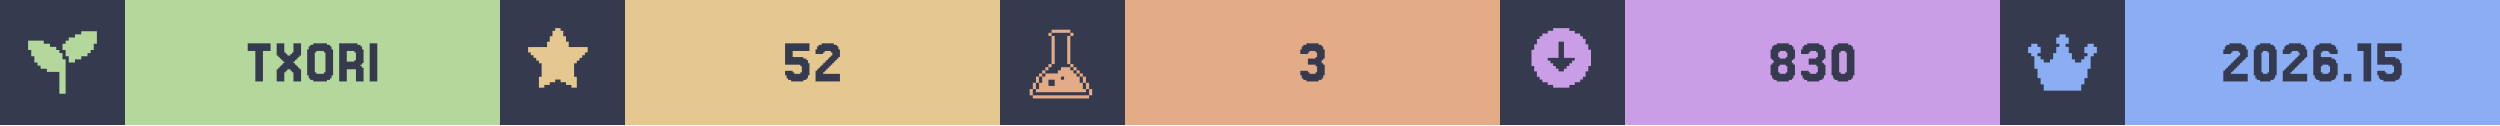
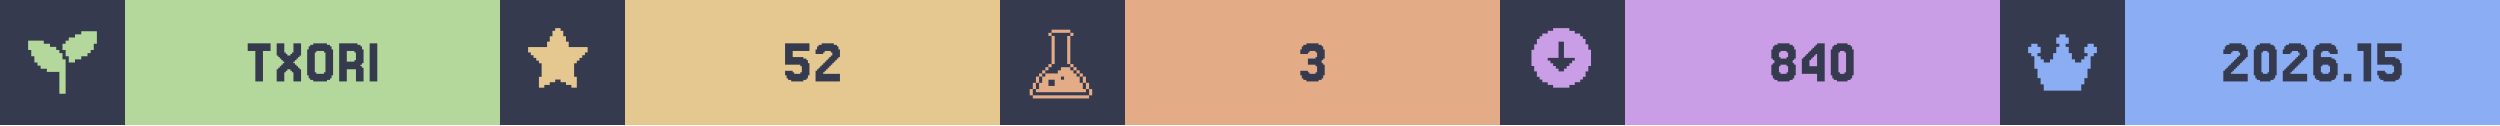
<svg xmlns="http://www.w3.org/2000/svg" width="1200" viewBox="0 0 200 10">
  <g>
    <rect width="200" height="10" fill="#363a4f" />
    <g class="badge" transform="translate(0 0)">
      <path transform="translate(2 2) scale(0.25)" fill="#b4d89c" d="M 18 2 L 18 3 L 16 3 L 16 4 L 14 4 L 14 5 L 13 5 L 13 6 L 12 6 L 12 8 L 13 8 L 13 10 L 14 10 L 14 12 L 16 12 L 16 11 L 18 11 L 18 10 L 20 10 L 20 9 L 21 9 L 21 8 L 22 8 L 22 6 L 23 6 L 23 2 L 18 2 z M 1 5 L 1 8 L 2 8 L 2 10 L 3 10 L 3 12 L 4 12 L 4 13 L 5 13 L 5 14 L 7 14 L 7 15 L 11 15 L 11 22 L 13 22 L 13 11 L 12 11 L 12 9 L 11 9 L 11 8 L 10 8 L 10 7 L 8 7 L 8 6 L 6 6 L 6 5 L 1 5 z" />
      <rect fill="#b4d89c" width="30" height="10" x="10" y="0" />
      <path fill="#363a4f" d="M21.646 3.467V4.077H21.037V6.516H20.427V4.077H19.817V3.467Z M22.256 5.541V5.419H22.378V5.297H22.5V5.175H22.622V5.053H22.744V4.931H22.622V4.809H22.5V4.687H22.378V4.565H22.256V4.443H22.134V3.467H22.744V4.199H22.866V4.321H22.988V4.443H23.232V4.321H23.354V4.199H23.476V3.467H24.085V4.443H23.963V4.565H23.841V4.687H23.72V4.809H23.598V4.931H23.476V5.053H23.598V5.175H23.72V5.297H23.841V5.419H23.963V5.541H24.085V6.516H23.476V5.785H23.354V5.663H23.232V5.541H22.988V5.663H22.866V5.785H22.744V6.516H22.134V5.541Z M26.524 6.029V6.272H26.402V6.394H26.159V6.516H25.061V6.394H24.817V6.272H24.695V6.029H24.573V3.955H24.695V3.711H24.817V3.589H25.061V3.467H26.159V3.589H26.402V3.711H26.524V3.955H26.646V6.029ZM25.305 5.785V5.907H25.915V5.785H26.037V4.199H25.915V4.077H25.305V4.199H25.183V5.785Z M28.354 4.199V4.077H27.744V4.931H28.354V4.809H28.476V4.199ZM28.963 5.419H29.085V6.516H28.476V5.541H27.744V6.516H27.134V3.467H28.598V3.589H28.841V3.711H28.963V3.955H29.085V5.053H28.963V5.175H28.841V5.297H28.963Z M30.183 3.467V6.516H29.573V3.467Z" />
    </g>
    <g class="badge" transform="translate(40 0)">
      <path transform="" fill="#e5c890" d="M5.929 6.145h.216v.866h-.433v-.217H5.28v-.216h-.432v-.216h-.433v.216H3.98v.216h-.433v.217h-.433v-.866h.217V5.063h-.217v-.216H2.9V4.63h-.217v-.216h-.216v-.217H2.25v-.432h1.515v-.433h.216v-.433h.216v-.433h.217V2.25h.433v.216h.216v.433h.216v.433h.217v.433H7.01v.432h-.217v.217h-.216v.216h-.216v.217h-.217v.216H5.93z" />
      <rect fill="#e5c890" width="30" height="10" x="10" y="0" />
      <path fill="#363a4f" d="M23.415 5.663V5.785H23.537V5.907H24.024V5.785H24.146V5.297H24.024V5.175H22.805V3.467H24.756V4.077H23.415V4.565H24.268V4.687H24.512V4.809H24.634V5.053H24.756V6.029H24.634V6.272H24.512V6.394H24.268V6.516H23.293V6.394H23.049V6.272H22.927V6.029H22.805V5.663Z M25.976 5.663V5.785H25.854V5.907H27.195V6.516H25.244V5.663H25.366V5.541H25.488V5.419H25.61V5.297H25.732V5.175H25.854V5.053H25.976V4.931H26.098V4.809H26.22V4.687H26.341V4.565H26.463V4.443H26.585V4.199H26.463V4.077H25.976V4.199H25.854V4.321H25.244V3.955H25.366V3.711H25.488V3.589H25.732V3.467H26.707V3.589H26.951V3.711H27.073V3.955H27.195V4.565H27.073V4.687H26.951V4.809H26.829V4.931H26.707V5.053H26.585V5.175H26.463V5.297H26.341V5.419H26.22V5.541H26.098V5.663Z" />
    </g>
    <g class="badge" transform="translate(80 0)">
      <path transform="translate(2 2) scale(0.25)" fill="#e3ac86" d="M 8.502 1.5 L 8.502 2.5 L 14.504 2.5 L 14.504 1.5 L 8.502 1.5 z M 14.504 2.5 L 14.504 3.5 L 15.504 3.5 L 15.504 2.5 L 14.504 2.5 z M 14.504 3.5 L 13.502 3.5 L 13.502 12.502 L 14.504 12.502 L 14.504 3.5 z M 14.504 12.502 L 14.504 13.502 L 15.504 13.502 L 15.504 12.502 L 14.504 12.502 z M 15.504 13.502 L 15.504 14.504 L 16.504 14.504 L 16.504 15.504 L 17.504 15.504 L 17.504 16.504 L 18.504 16.504 L 18.504 15.502 L 17.504 15.502 L 17.504 14.502 L 16.504 14.502 L 16.504 13.502 L 15.504 13.502 z M 18.504 16.504 L 18.504 18.504 L 19.504 18.504 L 19.504 16.504 L 18.504 16.504 z M 19.504 18.504 L 19.504 20.504 L 20.504 20.504 L 20.504 18.504 L 19.504 18.504 z M 20.504 20.504 L 20.504 22.504 L 21.504 22.504 L 21.504 20.504 L 20.504 20.504 z M 19.504 20.504 L 18.504 20.504 L 18.504 18.504 L 17.504 18.504 L 17.504 16.504 L 16.504 16.504 L 16.504 15.504 L 15.504 15.504 L 15.504 14.504 L 14.504 14.504 L 14.504 13.502 L 11.502 13.502 L 11.502 14.504 L 10.502 14.504 L 10.502 15.504 L 6.502 15.504 L 6.502 16.504 L 5.5 16.504 L 5.5 18.504 L 4.5 18.504 L 4.5 20.504 L 3.5 20.504 L 3.5 21.504 L 19.504 21.504 L 19.504 20.504 z M 3.5 20.504 L 3.5 18.504 L 2.5 18.504 L 2.5 20.504 L 3.5 20.504 z M 2.5 20.504 L 1.5 20.504 L 1.5 22.504 L 2.5 22.504 L 2.5 20.504 z M 3.5 18.504 L 4.5 18.504 L 4.5 16.504 L 3.5 16.504 L 3.5 18.504 z M 4.5 16.504 L 5.5 16.504 L 5.5 15.504 L 6.502 15.504 L 6.502 14.504 L 7.502 14.504 L 7.502 13.502 L 6.502 13.502 L 6.502 14.502 L 5.5 14.502 L 5.5 15.502 L 4.5 15.502 L 4.5 16.504 z M 7.502 13.502 L 8.502 13.502 L 8.502 12.502 L 7.502 12.502 L 7.502 13.502 z M 8.502 12.502 L 9.502 12.502 L 9.502 3.5 L 8.502 3.5 L 8.502 12.502 z M 8.502 3.5 L 8.502 2.5 L 7.502 2.5 L 7.502 3.5 L 8.502 3.5 z M 11.502 16.504 L 12.502 16.504 L 12.502 17.504 L 11.502 17.504 L 11.502 16.504 z M 7.502 17.504 L 9.502 17.504 L 9.502 19.504 L 7.502 19.504 L 7.502 17.504 z M 2.5 22.506 L 2.5 23.506 L 20.504 23.506 L 20.504 22.506 L 2.5 22.506 z" />
      <rect fill="#e3ac86" width="30" height="10" x="10" y="0" />
      <path fill="#363a4f" d="M24.634 5.663V5.785H24.756V5.907H25.244V5.785H25.366V5.297H25.244V5.175H24.634V4.687H25.244V4.565H25.366V4.199H25.244V4.077H24.756V4.199H24.634V4.321H24.024V3.955H24.146V3.711H24.268V3.589H24.512V3.467H25.488V3.589H25.732V3.711H25.854V3.955H25.976V4.687H25.854V4.809H25.732V5.053H25.854V5.175H25.976V6.029H25.854V6.272H25.732V6.394H25.488V6.516H24.512V6.394H24.268V6.272H24.146V6.029H24.024V5.663Z" />
    </g>
    <g class="badge" transform="translate(120 0)">
      <path transform="" fill="#ca9ee6" d="M5.55 6.794h.432v-.216h.433v-.216h.216v-.217h.217v-.433h.216V5.28h.217V3.981h-.217v-.433h-.216v-.433h-.217V2.9h-.216v-.217h-.433v-.216h-.433V2.25h-1.298v.216h-.433v.216h-.433V2.9h-.216v.216h-.217v.433h-.216v.433h-.217v1.298h.217v.433h.216v.433h.217v.217h.216v.216h.433v.216h.433v.217h1.298zm-1.083-1.298v-.217h-.216v-.216h-.217v-.216h-.216V4.63h.866V3.332h.432V4.63h.866v.217h-.216v.216h-.217v.216h-.216v.217h-.217v.216h-.432v-.216z" />
      <rect fill="#ca9ee6" width="30" height="10" x="10" y="0" />
-       <path fill="#363a4f" d="M22.378 4.565V4.687H22.866V4.565H22.988V4.199H22.866V4.077H22.378V4.199H22.256V4.565ZM23.476 5.053V5.175H23.598V6.029H23.476V6.272H23.354V6.394H23.11V6.516H22.134V6.394H21.89V6.272H21.768V6.029H21.646V5.175H21.768V5.053H21.89V4.809H21.768V4.687H21.646V3.955H21.768V3.711H21.89V3.589H22.134V3.467H23.11V3.589H23.354V3.711H23.476V3.955H23.598V4.687H23.476V4.809H23.354V5.053ZM22.378 5.785V5.907H22.866V5.785H22.988V5.297H22.866V5.175H22.378V5.297H22.256V5.785Z M24.695 5.663V5.785H24.817V5.907H25.305V5.785H25.427V5.297H25.305V5.175H24.695V4.687H25.305V4.565H25.427V4.199H25.305V4.077H24.817V4.199H24.695V4.321H24.085V3.955H24.207V3.711H24.329V3.589H24.573V3.467H25.549V3.589H25.793V3.711H25.915V3.955H26.037V4.687H25.915V4.809H25.793V5.053H25.915V5.175H26.037V6.029H25.915V6.272H25.793V6.394H25.549V6.516H24.573V6.394H24.329V6.272H24.207V6.029H24.085V5.663Z M28.232 6.029V6.272H28.11V6.394H27.866V6.516H27.012V6.394H26.768V6.272H26.646V6.029H26.524V3.955H26.646V3.711H26.768V3.589H27.012V3.467H27.866V3.589H28.11V3.711H28.232V3.955H28.354V6.029ZM27.256 5.785V5.907H27.622V5.785H27.744V4.199H27.622V4.077H27.256V4.199H27.134V5.785Z" />
+       <path fill="#363a4f" d="M22.439 4.565V4.687H22.927V4.565H23.049V4.199H22.927V4.077H22.439V4.199H22.317V4.565ZM23.537 5.053V5.175H23.659V6.029H23.537V6.272H23.415V6.394H23.171V6.516H22.195V6.394H21.951V6.272H21.829V6.029H21.707V5.175H21.829V5.053H21.951V4.809H21.829V4.687H21.707V3.955H21.829V3.711H21.951V3.589H22.195V3.467H23.171V3.589H23.415V3.711H23.537V3.955H23.659V4.687H23.537V4.809H23.415V5.053ZM22.439 5.785V5.907H22.927V5.785H23.049V5.297H22.927V5.175H22.439V5.297H22.317V5.785Z M24.756 4.199V4.077H24.878V3.955H25V3.833H25.122V3.711H25.244V3.589H25.366V3.467H25.976V6.516H25.366V5.907H24.146V4.687H24.268V4.565H24.39V4.443H24.512V4.321H24.634V4.199ZM25 4.565V4.687H24.878V4.809H24.756V5.297H25.366V4.321H25.244V4.443H25.122V4.565Z M28.171 6.029V6.272H28.049V6.394H27.805V6.516H26.951V6.394H26.707V6.272H26.585V6.029H26.463V3.955H26.585V3.711H26.707V3.589H26.951V3.467H27.805V3.589H28.049V3.711H28.171V3.955H28.293V6.029ZM27.195 5.785V5.907H27.561V5.785H27.683V4.199H27.561V4.077H27.195V4.199H27.073V5.785Z" />
    </g>
    <g class="badge" transform="translate(160 0)">
      <path transform="translate(2 2) scale(0.25)" fill="#8aadf4" d="M23 7v2h-1v1h-1v4h-1v3h-1v2h-1v2H6v-2H5v-2H4v-3H3v-4H2V9H1V7h1V6h2v1h1v2H4v1h1v1h1v1h2v-1h1V9h1V7h1V6h-1V4h1V3h2v1h1v2h-1v1h1v2h1v2h1v1h2v-1h1v-1h1V9h-1V7h1V6h2v1z" />
      <rect fill="#8aadf4" width="30" height="10" x="10" y="0" />
      <path fill="#363a4f" d="M18.598 5.663V5.785H18.476V5.907H19.817V6.516H17.866V5.663H17.988V5.541H18.11V5.419H18.232V5.297H18.354V5.175H18.476V5.053H18.598V4.931H18.72V4.809H18.841V4.687H18.963V4.565H19.085V4.443H19.207V4.199H19.085V4.077H18.598V4.199H18.476V4.321H17.866V3.955H17.988V3.711H18.11V3.589H18.354V3.467H19.329V3.589H19.573V3.711H19.695V3.955H19.817V4.565H19.695V4.687H19.573V4.809H19.451V4.931H19.329V5.053H19.207V5.175H19.085V5.297H18.963V5.419H18.841V5.541H18.72V5.663Z M22.012 6.029V6.272H21.89V6.394H21.646V6.516H20.793V6.394H20.549V6.272H20.427V6.029H20.305V3.955H20.427V3.711H20.549V3.589H20.793V3.467H21.646V3.589H21.89V3.711H22.012V3.955H22.134V6.029ZM21.037 5.785V5.907H21.402V5.785H21.524V4.199H21.402V4.077H21.037V4.199H20.915V5.785Z M23.354 5.663V5.785H23.232V5.907H24.573V6.516H22.622V5.663H22.744V5.541H22.866V5.419H22.988V5.297H23.11V5.175H23.232V5.053H23.354V4.931H23.476V4.809H23.598V4.687H23.72V4.565H23.841V4.443H23.963V4.199H23.841V4.077H23.354V4.199H23.232V4.321H22.622V3.955H22.744V3.711H22.866V3.589H23.11V3.467H24.085V3.589H24.329V3.711H24.451V3.955H24.573V4.565H24.451V4.687H24.329V4.809H24.207V4.931H24.085V5.053H23.963V5.175H23.841V5.297H23.72V5.419H23.598V5.541H23.476V5.663Z M25.793 5.785V5.907H26.28V5.785H26.402V5.297H26.28V5.175H25.793V5.297H25.671V5.785ZM25.671 4.565H26.524V4.687H26.768V4.809H26.89V5.053H27.012V6.029H26.89V6.272H26.768V6.394H26.524V6.516H25.549V6.394H25.305V6.272H25.183V6.029H25.061V3.955H25.183V3.711H25.305V3.589H25.549V3.467H26.524V3.589H26.768V3.711H26.89V3.955H27.012V4.321H26.402V4.199H26.28V4.077H25.793V4.199H25.671Z M28.11 5.907V6.516H27.5V5.907Z M29.695 3.467V6.516H29.085V4.077H28.598V3.467Z M30.793 5.663V5.785H30.915V5.907H31.402V5.785H31.524V5.297H31.402V5.175H30.183V3.467H32.134V4.077H30.793V4.565H31.646V4.687H31.89V4.809H32.012V5.053H32.134V6.029H32.012V6.272H31.89V6.394H31.646V6.516H30.671V6.394H30.427V6.272H30.305V6.029H30.183V5.663Z" />
    </g>
  </g>
</svg>
